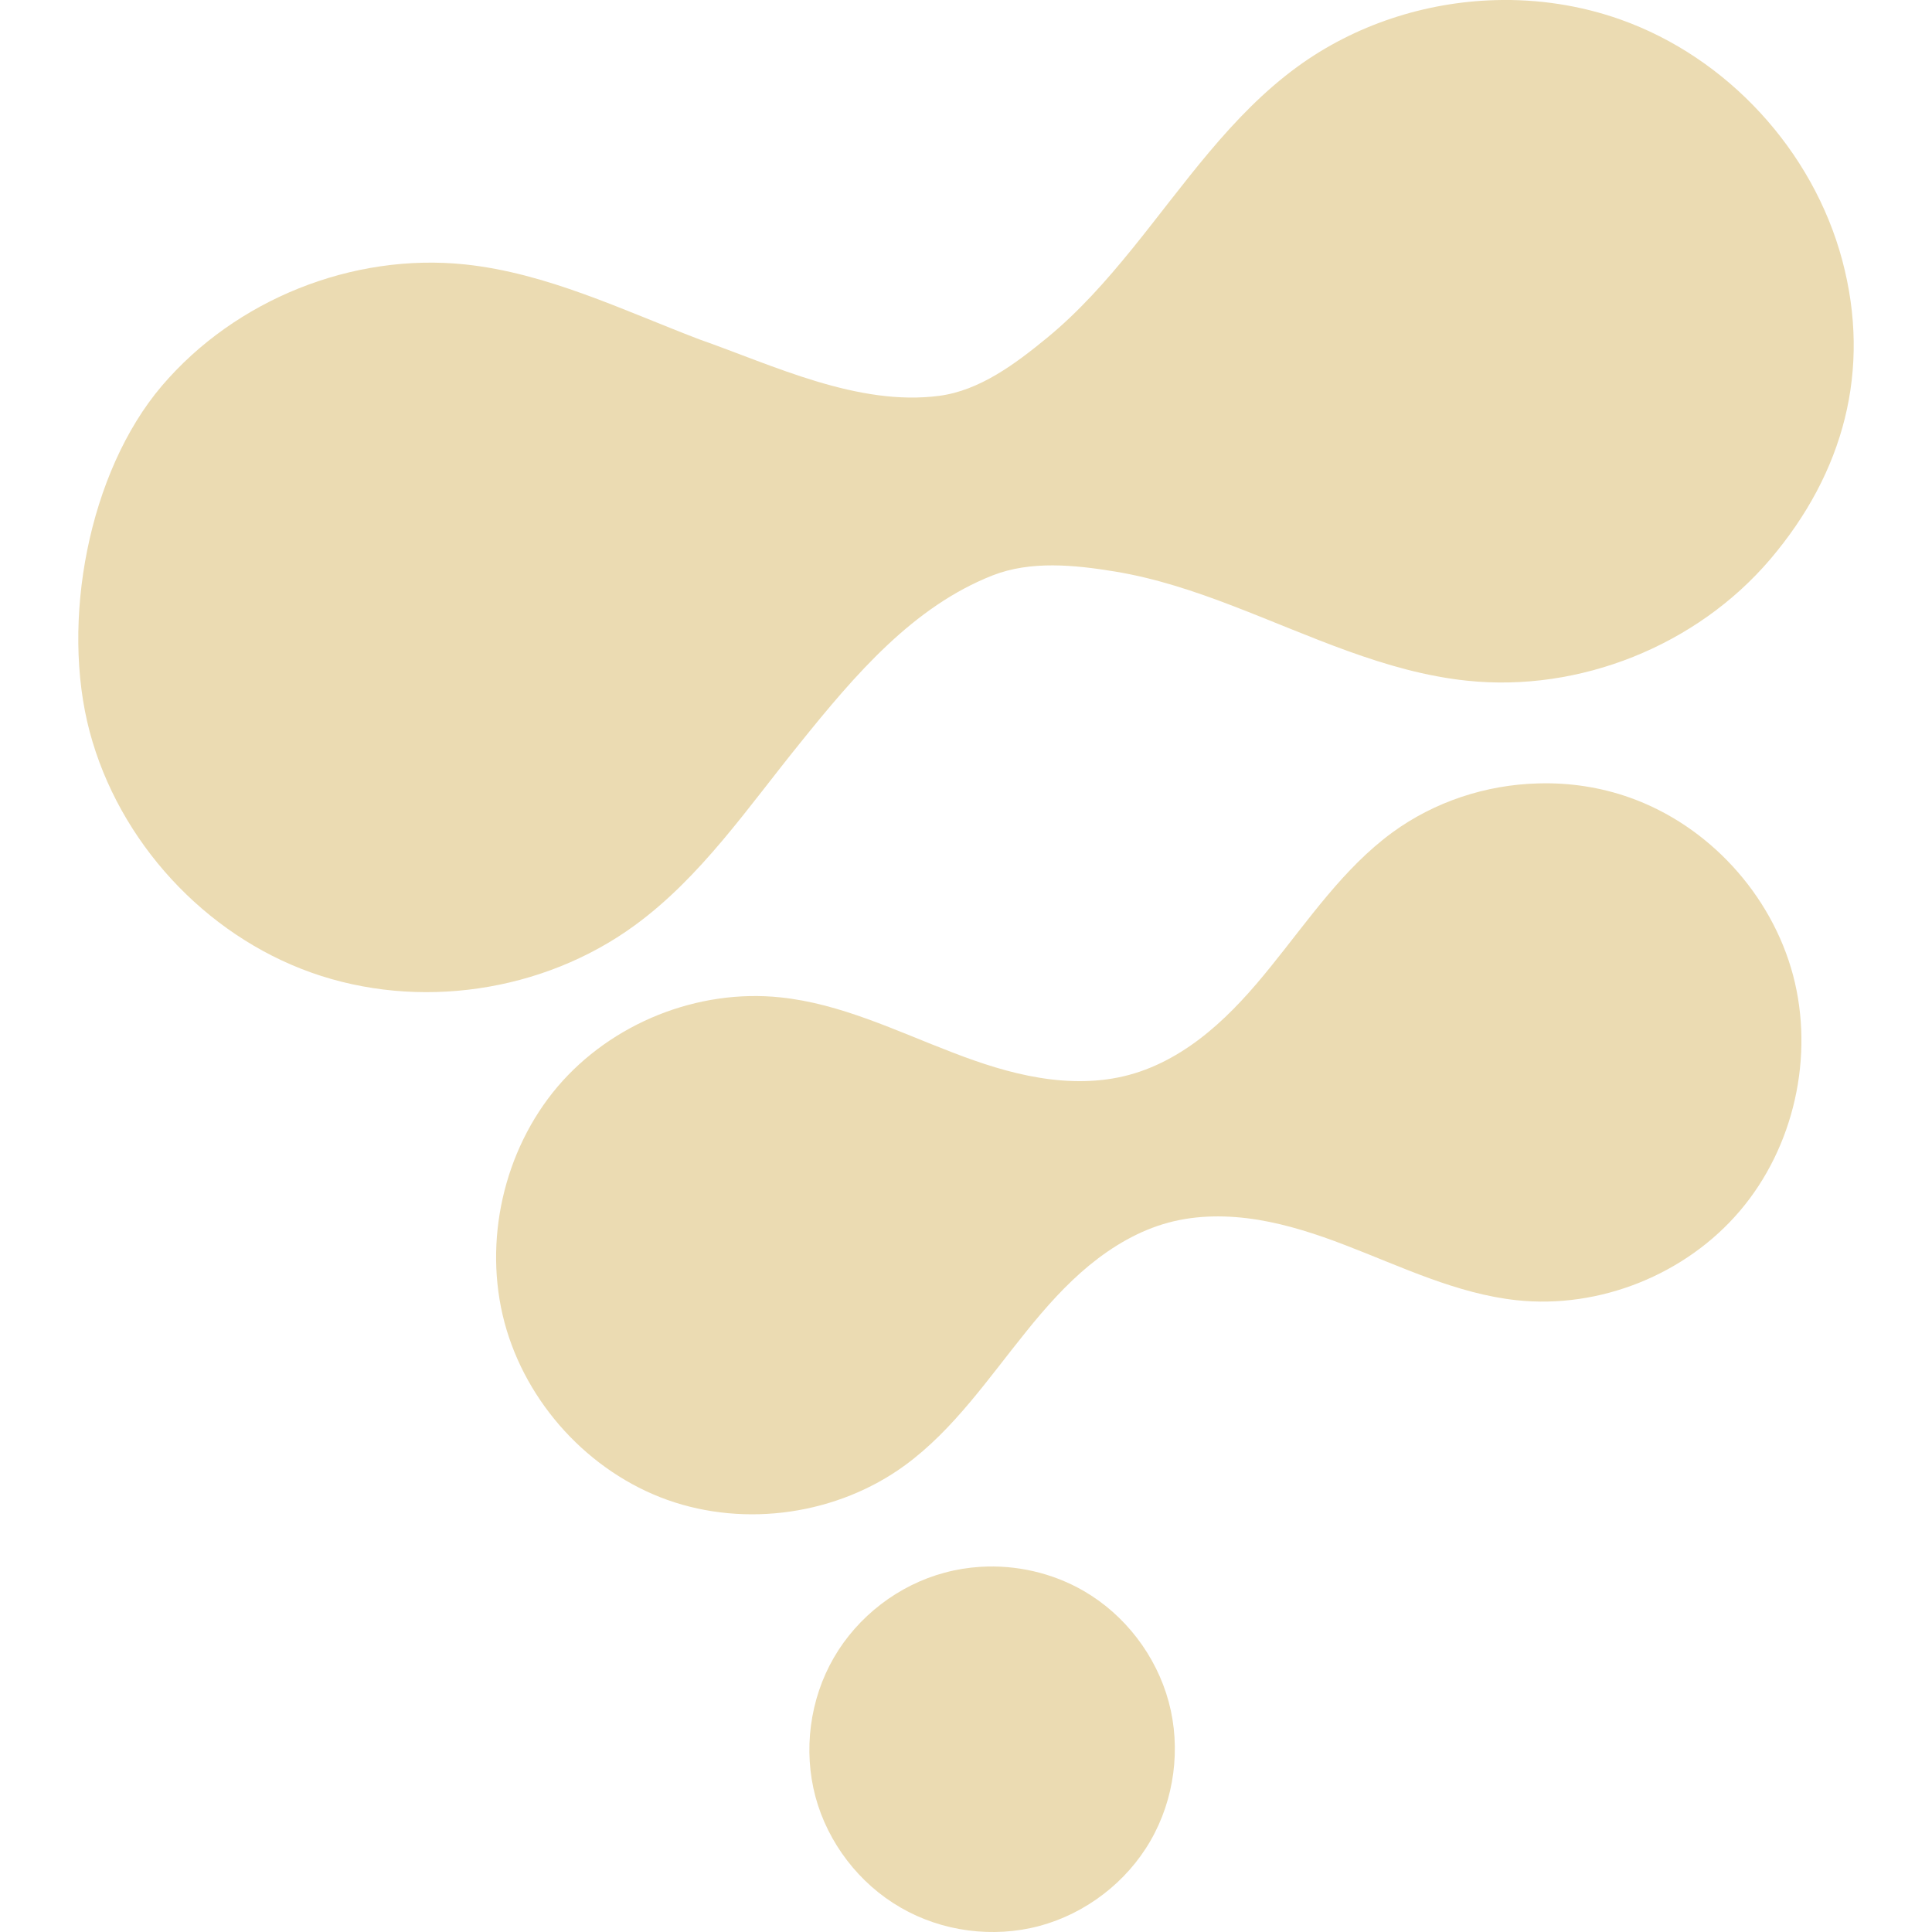
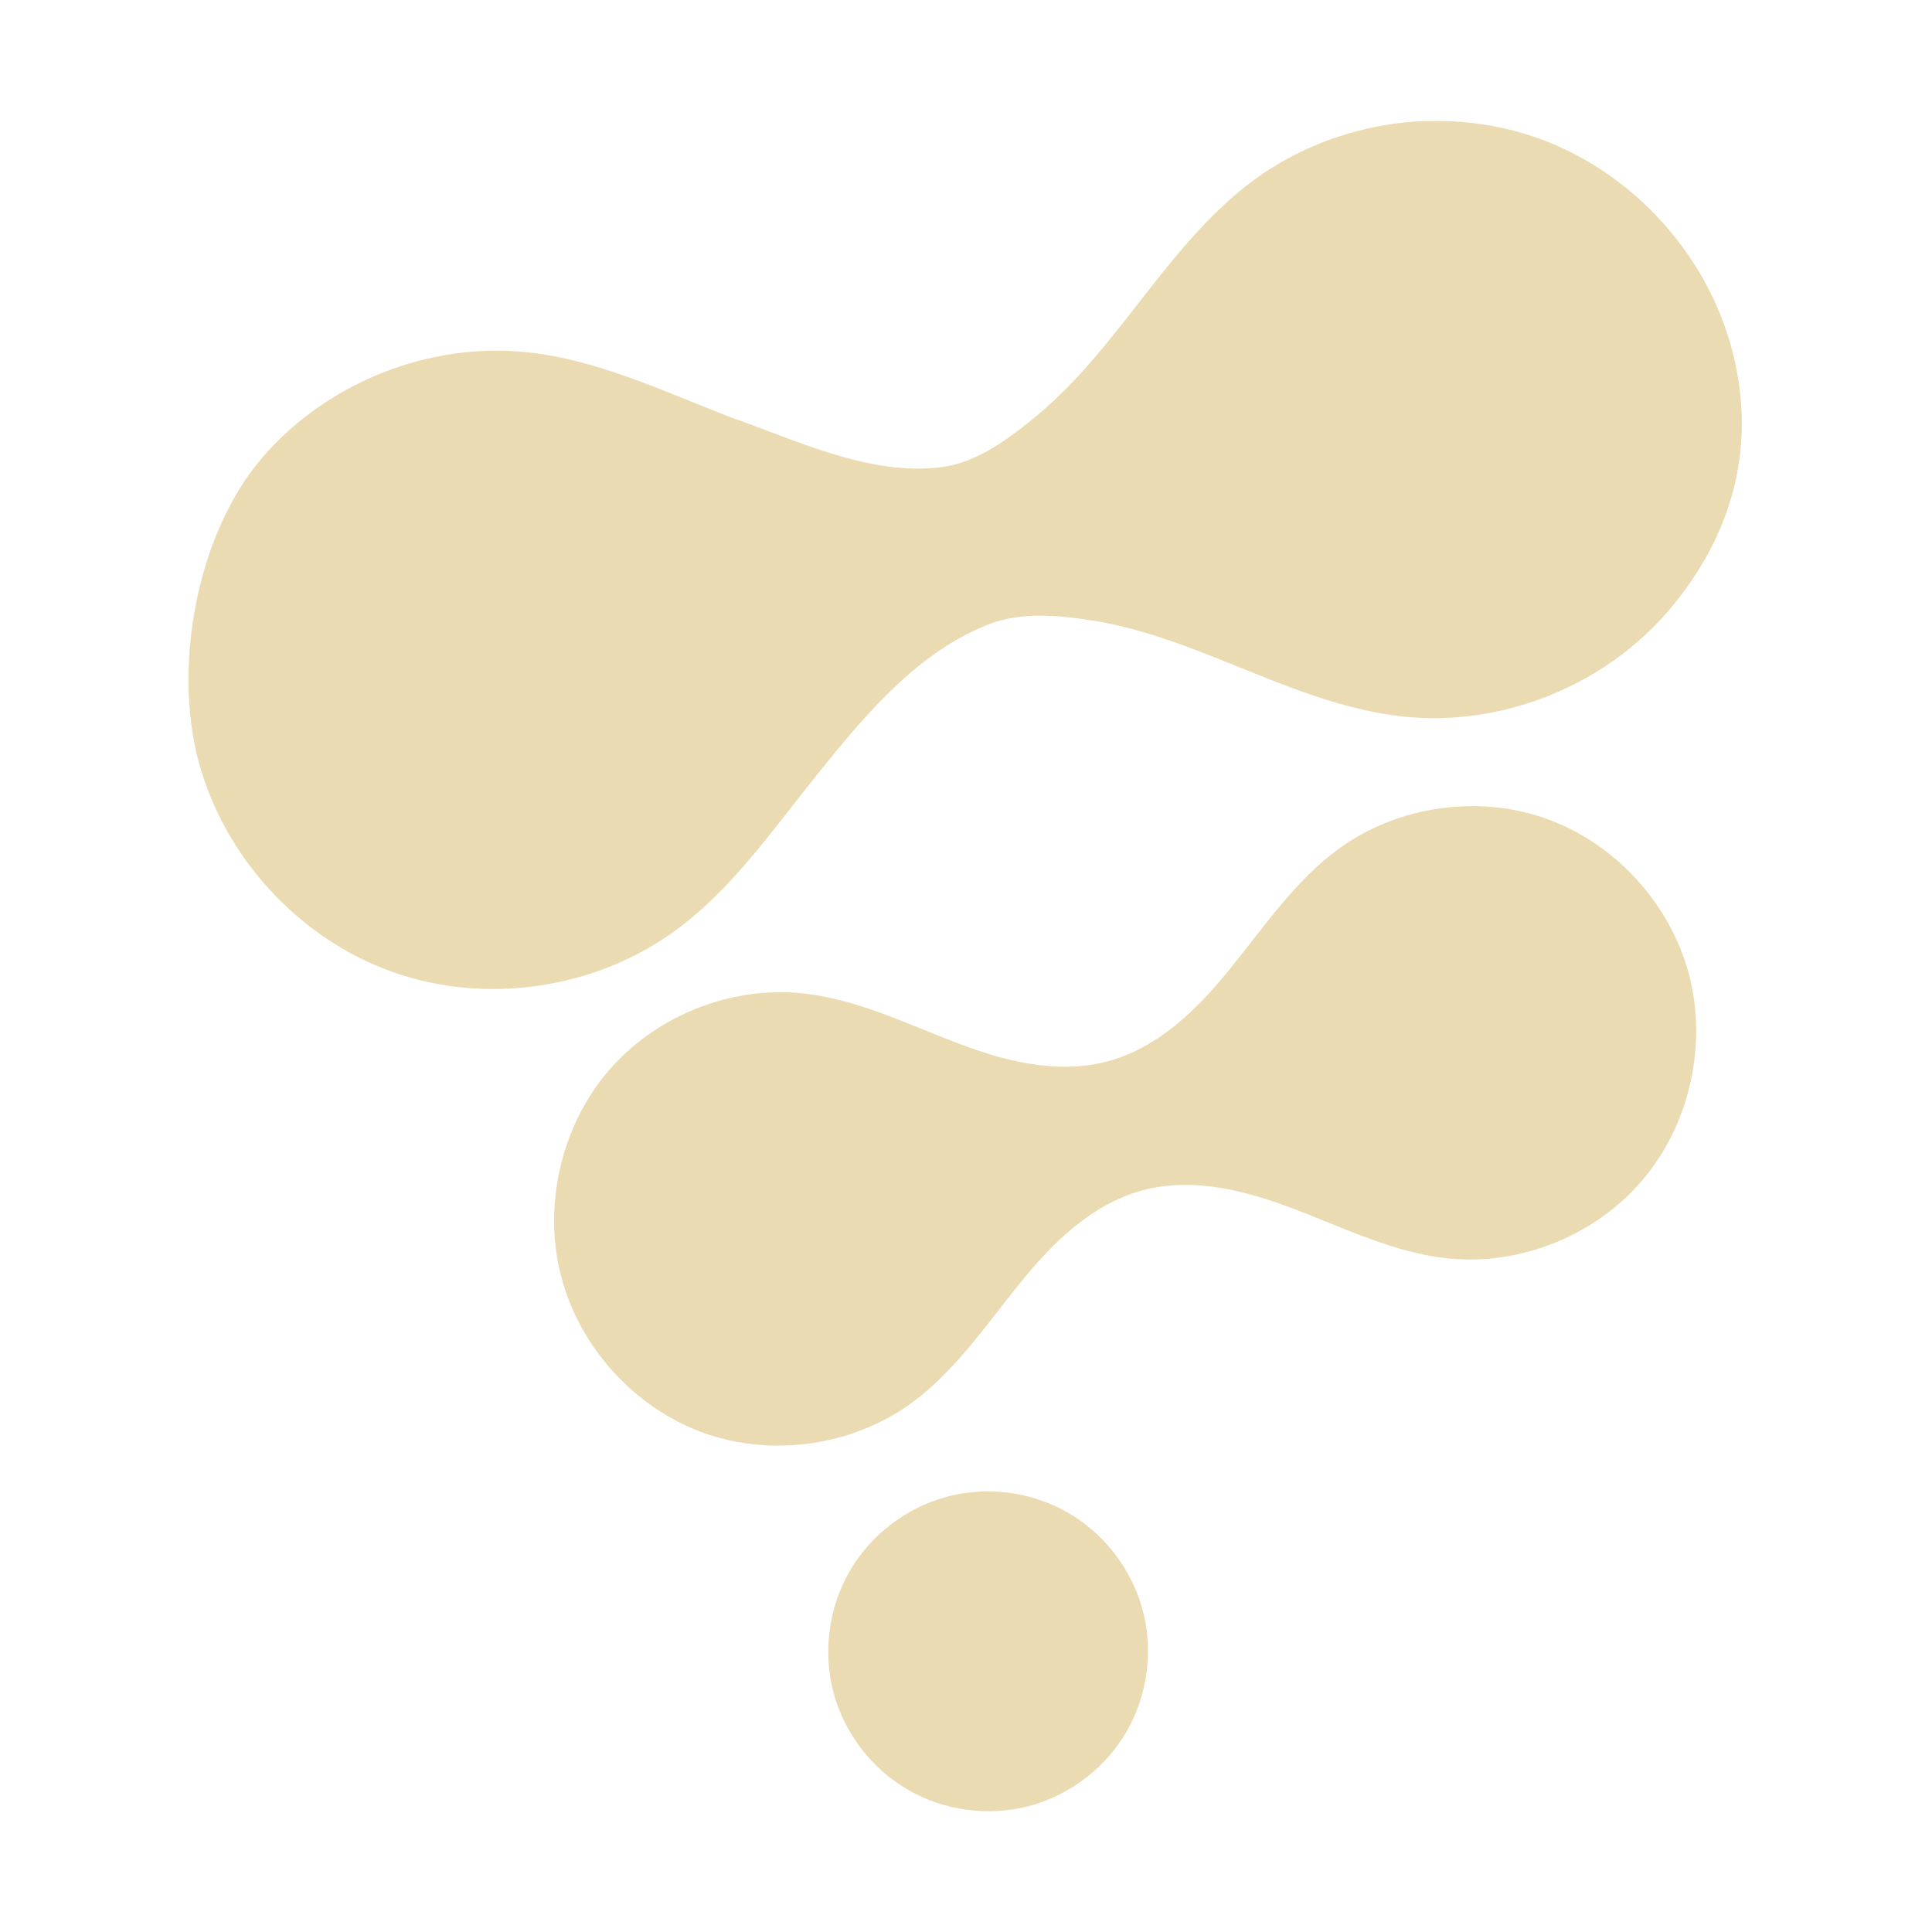
- <svg xmlns="http://www.w3.org/2000/svg" width="16" height="16">
+ <svg xmlns="http://www.w3.org/2000/svg" width="16" height="16" version="1.1">
  <defs>
-     <style id="current-color-scheme" type="text/css">
-    .ColorScheme-Text { color:#ebdbb2; } .ColorScheme-Highlight { color:#458588; }
-   </style>
-     <linearGradient id="arrongin" x1="0%" x2="0%" y1="0%" y2="100%">
-       <stop offset="0%" style="stop-color:#d79921; stop-opacity:1" />
-       <stop offset="100%" style="stop-color:#b57614; stop-opacity:1" />
-     </linearGradient>
-     <linearGradient id="aurora" x1="0%" x2="0%" y1="0%" y2="100%">
-       <stop offset="0%" style="stop-color:#83a598; stop-opacity:1" />
-       <stop offset="100%" style="stop-color:#b16286; stop-opacity:1" />
-     </linearGradient>
-     <linearGradient id="fitdance" x1="0%" x2="0%" y1="0%" y2="100%">
-       <stop offset="0%" style="stop-color:#8ec07c; stop-opacity:1" />
-       <stop offset="100%" style="stop-color:#458588; stop-opacity:1" />
-     </linearGradient>
-     <linearGradient id="oomox" x1="0%" x2="0%" y1="0%" y2="100%">
-       <stop offset="0%" style="stop-color:#458588; stop-opacity:1" />
-       <stop offset="100%" style="stop-color:#928374; stop-opacity:1" />
-     </linearGradient>
-     <linearGradient id="rainblue" x1="0%" x2="0%" y1="0%" y2="100%">
-       <stop offset="0%" style="stop-color:#b8bb26; stop-opacity:1" />
-       <stop offset="100%" style="stop-color:#076678; stop-opacity:1" />
-     </linearGradient>
-     <linearGradient id="sunrise" x1="0%" x2="0%" y1="0%" y2="100%">
-       <stop offset="0%" style="stop-color: #fe8019; stop-opacity:1" />
-       <stop offset="100%" style="stop-color: #fabd2f; stop-opacity:1" />
-     </linearGradient>
-     <linearGradient id="telinkrin" x1="0%" x2="0%" y1="0%" y2="100%">
-       <stop offset="0%" style="stop-color: #83a598; stop-opacity:1" />
-       <stop offset="100%" style="stop-color: #83a598; stop-opacity:1" />
-     </linearGradient>
-     <linearGradient id="60spsycho" x1="0%" x2="0%" y1="0%" y2="100%">
-       <stop offset="0%" style="stop-color: #fb4934; stop-opacity:1" />
-       <stop offset="25%" style="stop-color: #fabd2f; stop-opacity:1" />
-       <stop offset="50%" style="stop-color: #fe8019; stop-opacity:1" />
-       <stop offset="100%" style="stop-color: #689d6a; stop-opacity:1" />
-     </linearGradient>
-     <linearGradient id="90ssummer" x1="0%" x2="0%" y1="0%" y2="100%">
-       <stop offset="0%" style="stop-color: #b16286; stop-opacity:1" />
-       <stop offset="20%" style="stop-color: #8ec07c; stop-opacity:1" />
-       <stop offset="50%" style="stop-color: #fabd2f; stop-opacity:1" />
-       <stop offset="100%" style="stop-color: #458588; stop-opacity:1" />
-     </linearGradient>
-     <linearGradient id="cyberneon" x1="0%" x2="0%" y1="0%" y2="100%">
-       <stop offset="0" style="stop-color:#83a598; stop-opacity:1" />
-       <stop offset="1" style="stop-color:#b16286; stop-opacity:1" />
-     </linearGradient>
+     <style type="text/css" id="current-color-scheme">.ColorScheme-Text { color:#ebdbb2; } .ColorScheme-Highlight { color:#458588; }</style>
  </defs>
-   <path fill="currentColor" class="ColorScheme-Text" d="M 12.385 0.001 C 11.8 0.017 11.218 0.207 10.744 0.553 C 10.194 0.954 9.805 1.532 9.376 2.061 C 9.161 2.326 8.934 2.582 8.671 2.798 C 8.408 3.014 8.113 3.234 7.779 3.278 C 7.103 3.367 6.401 3.024 5.79 2.81 C 5.155 2.567 4.529 2.262 3.853 2.19 C 2.92 2.092 1.95 2.48 1.34 3.196 C 0.731 3.912 0.501 5.152 0.743 6.061 C 0.986 6.971 1.695 7.741 2.579 8.055 C 3.463 8.369 4.497 8.218 5.256 7.664 C 5.806 7.263 6.195 6.685 6.624 6.156 C 7.083 5.585 7.564 5.023 8.221 4.765 C 8.535 4.642 8.898 4.678 9.233 4.733 C 9.568 4.788 9.893 4.896 10.21 5.018 C 10.845 5.261 11.471 5.566 12.147 5.637 C 13.08 5.736 14.05 5.348 14.66 4.632 C 15.269 3.916 15.499 3.065 15.257 2.156 C 15.014 1.246 14.305 0.476 13.421 0.162 C 13.089 0.044 12.736 -0.009 12.385 0.001 Z M 12.737 6.488 C 12.307 6.499 11.88 6.639 11.531 6.894 C 11.127 7.19 10.84 7.615 10.524 8.005 C 10.367 8.2 10.199 8.389 10.006 8.548 C 9.812 8.708 9.592 8.837 9.35 8.902 C 9.109 8.967 8.854 8.966 8.607 8.925 C 8.361 8.885 8.121 8.806 7.888 8.716 C 7.421 8.537 6.962 8.312 6.465 8.26 C 5.779 8.187 5.065 8.473 4.617 9 C 4.17 9.528 4 10.282 4.178 10.952 C 4.357 11.622 4.878 12.19 5.528 12.422 C 6.178 12.653 6.938 12.542 7.496 12.134 C 7.9 11.838 8.187 11.412 8.503 11.022 C 8.66 10.827 8.828 10.638 9.021 10.479 C 9.215 10.32 9.435 10.19 9.677 10.125 C 9.918 10.06 10.173 10.062 10.42 10.102 C 10.666 10.143 10.906 10.221 11.139 10.311 C 11.606 10.49 12.065 10.715 12.562 10.768 C 13.248 10.841 13.962 10.555 14.41 10.027 C 14.858 9.5 15.027 8.746 14.849 8.075 C 14.67 7.405 14.149 6.837 13.499 6.606 C 13.255 6.519 12.996 6.48 12.737 6.488 Z M 8.117 12.976 C 8.019 12.982 7.92 12.998 7.824 13.024 C 7.441 13.126 7.103 13.386 6.905 13.729 C 6.706 14.073 6.651 14.496 6.753 14.879 C 6.856 15.262 7.115 15.6 7.459 15.798 C 7.802 15.997 8.225 16.052 8.608 15.95 C 8.991 15.847 9.33 15.588 9.528 15.244 C 9.726 14.901 9.782 14.478 9.679 14.095 C 9.576 13.712 9.317 13.373 8.974 13.175 C 8.716 13.026 8.414 12.957 8.117 12.976 Z" />
+   <path class="ColorScheme-Text" fill="currentColor" d="m11.83 1.001c-0.512 0.014-1.021 0.18-1.436 0.483-0.481 0.351-0.822 0.857-1.197 1.319-0.188 0.232-0.387 0.456-0.617 0.645-0.23 0.189-0.488 0.382-0.78 0.42-0.592 0.078-1.206-0.222-1.74-0.409-0.556-0.213-1.103-0.479-1.695-0.542-0.816-0.086-1.665 0.254-2.199 0.88-0.533 0.626-0.734 1.711-0.522 2.507 0.213 0.796 0.833 1.47 1.606 1.745 0.773 0.275 1.678 0.143 2.342-0.342 0.481-0.351 0.822-0.857 1.197-1.319 0.402-0.5 0.823-0.991 1.397-1.217 0.275-0.108 0.592-0.076 0.885-0.028 0.293 0.048 0.578 0.143 0.855 0.249 0.556 0.213 1.103 0.479 1.695 0.542 0.816 0.087 1.665-0.253 2.199-0.879 0.533-0.626 0.734-1.371 0.522-2.166-0.213-0.796-0.833-1.47-1.606-1.745-0.29-0.103-0.599-0.15-0.906-0.141zm0.308 5.676c-0.376 0.01-0.75 0.132-1.055 0.355-0.353 0.259-0.605 0.631-0.881 0.972-0.137 0.171-0.284 0.336-0.453 0.475-0.17 0.14-0.362 0.253-0.574 0.31-0.211 0.057-0.434 0.056-0.65 0.02-0.215-0.035-0.425-0.104-0.629-0.183-0.409-0.157-0.81-0.353-1.245-0.399-0.6-0.064-1.225 0.186-1.617 0.647-0.391 0.462-0.54 1.122-0.384 1.708 0.157 0.586 0.613 1.083 1.181 1.286 0.569 0.202 1.234 0.105 1.722-0.252 0.353-0.259 0.605-0.632 0.881-0.973 0.137-0.171 0.284-0.336 0.453-0.475 0.17-0.139 0.362-0.253 0.574-0.31 0.211-0.057 0.434-0.055 0.65-0.02 0.215 0.036 0.425 0.104 0.629 0.183 0.409 0.157 0.81 0.353 1.245 0.4 0.6 0.064 1.225-0.186 1.617-0.648 0.392-0.461 0.54-1.121 0.384-1.708-0.157-0.586-0.613-1.083-1.181-1.285-0.213-0.076-0.44-0.11-0.667-0.103zm-4.042 5.677c-0.086 0.005-0.172 0.019-0.256 0.042-0.335 0.089-0.631 0.317-0.804 0.617-0.174 0.301-0.222 0.671-0.133 1.006 0.09 0.335 0.317 0.631 0.618 0.804 0.3 0.174 0.67 0.222 1.005 0.133 0.335-0.09 0.632-0.317 0.805-0.618 0.173-0.3 0.222-0.67 0.132-1.005-0.09-0.335-0.317-0.632-0.617-0.805-0.226-0.13-0.49-0.191-0.75-0.174z" />
</svg>
